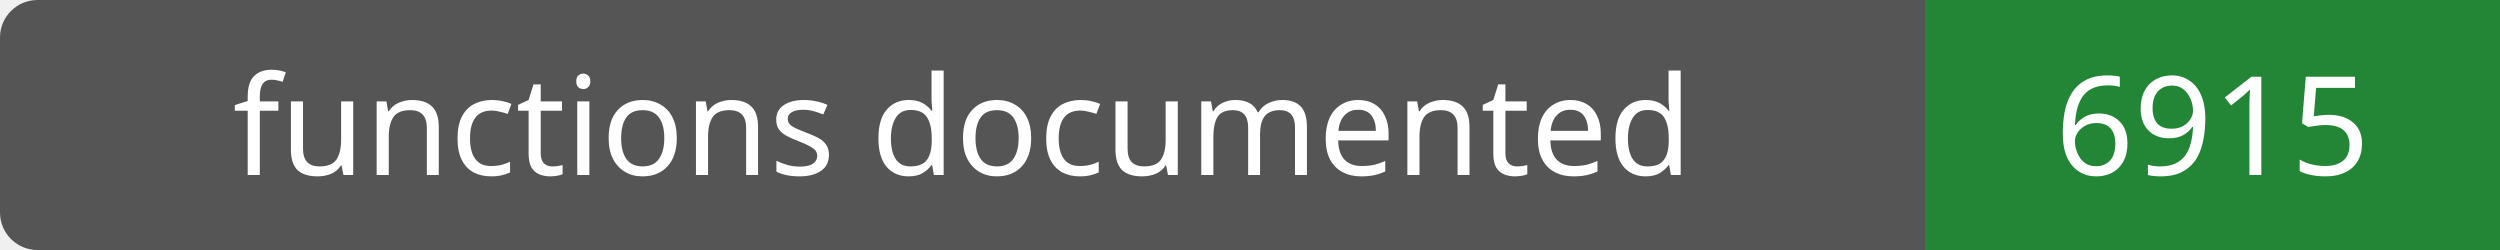
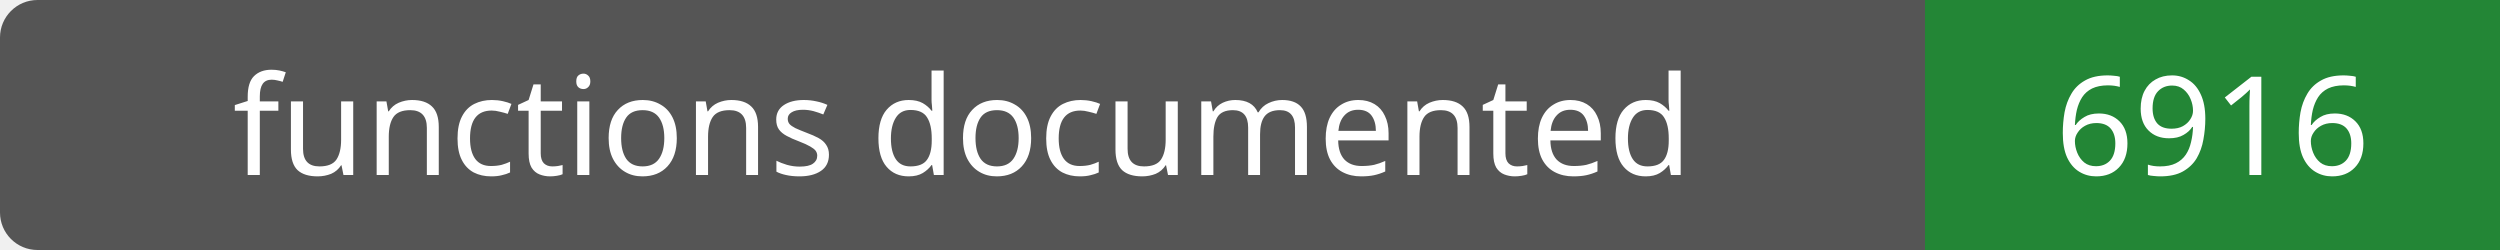
- <svg xmlns="http://www.w3.org/2000/svg" width="200" height="20" role="img" aria-label="functions documented: 6915">
+ <svg xmlns="http://www.w3.org/2000/svg" width="200" height="20" role="img" aria-label="functions documented: 6916">
  <rect width="200" height="20" rx="3" fill="#555" />
  <path fill="#238636" d="M154 0h46v20H154z" />
  <g fill="#fff" text-anchor="middle" font-family="Verdana,sans-serif" font-size="11">
    <text x="77.0" y="14">functions documented</text>
-     <text x="177.0" y="14">6915</text>
+     <text x="177.0" y="14">6916</text>
  </g>
</svg>
